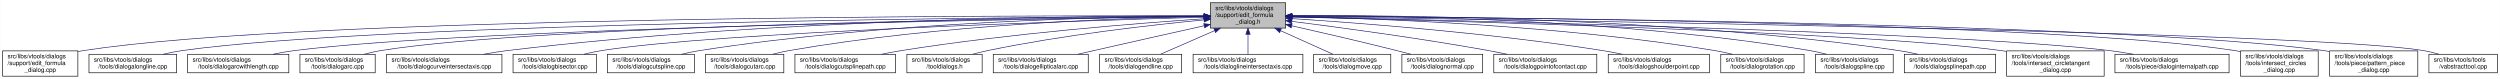
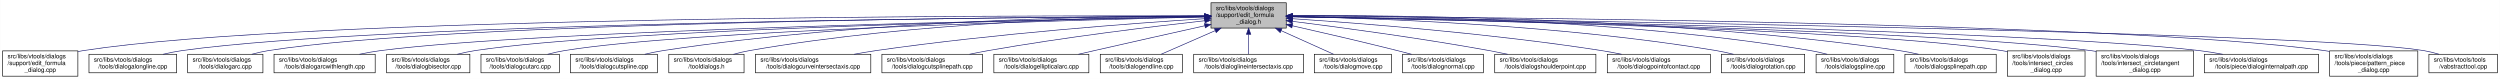
<svg xmlns="http://www.w3.org/2000/svg" xmlns:xlink="http://www.w3.org/1999/xlink" width="4053pt" height="128pt" viewBox="0.00 0.00 4052.50 128.00">
  <g id="graph0" class="graph" transform="scale(1 1) rotate(0) translate(4 124)">
    <polygon fill="white" stroke="transparent" points="-4,4 -4,-124 4048.5,-124 4048.5,4 -4,4" />
    <g id="node1" class="node">
      <g id="a_node1">
        <a xlink:title=" ">
-           <polygon fill="#bfbfbf" stroke="black" points="1958,-78.5 1958,-119.5 2080,-119.5 2080,-78.5 1958,-78.5" />
-           <text text-anchor="start" x="1966" y="-107.5" font-family="Helvetica,sans-Serif" font-size="10.00">src/libs/vtools/dialogs</text>
-           <text text-anchor="start" x="1966" y="-96.5" font-family="Helvetica,sans-Serif" font-size="10.00">/support/edit_formula</text>
-           <text text-anchor="middle" x="2019" y="-85.5" font-family="Helvetica,sans-Serif" font-size="10.00">_dialog.h</text>
+           <polygon fill="#bfbfbf" stroke="black" points="1959,-78.5 1959,-119.5 2081,-119.5 2081,-78.5 1959,-78.5" />
+           <text text-anchor="start" x="1967" y="-107.5" font-family="Helvetica,sans-Serif" font-size="10.00">src/libs/vtools/dialogs</text>
+           <text text-anchor="start" x="1967" y="-96.5" font-family="Helvetica,sans-Serif" font-size="10.00">/support/edit_formula</text>
+           <text text-anchor="middle" x="2020" y="-85.5" font-family="Helvetica,sans-Serif" font-size="10.00">_dialog.h</text>
        </a>
      </g>
    </g>
    <g id="node2" class="node">
      <g id="a_node2">
        <a xlink:href="../../d7/d8d/edit__formula__dialog_8cpp.html" target="_top" xlink:title=" ">
          <polygon fill="white" stroke="black" points="0,-0.5 0,-41.5 122,-41.5 122,-0.5 0,-0.5" />
          <text text-anchor="start" x="8" y="-29.5" font-family="Helvetica,sans-Serif" font-size="10.00">src/libs/vtools/dialogs</text>
          <text text-anchor="start" x="8" y="-18.5" font-family="Helvetica,sans-Serif" font-size="10.00">/support/edit_formula</text>
          <text text-anchor="middle" x="61" y="-7.5" font-family="Helvetica,sans-Serif" font-size="10.00">_dialog.cpp</text>
        </a>
      </g>
    </g>
    <g id="edge1" class="edge">
-       <path fill="none" stroke="midnightblue" d="M1947.44,-98.25C1647.55,-98.94 490.88,-97.85 131,-42 128.13,-41.55 125.21,-41.03 122.27,-40.44" />
-       <polygon fill="midnightblue" stroke="midnightblue" points="1947.76,-101.75 1957.75,-98.23 1947.74,-94.75 1947.76,-101.75" />
+       <path fill="none" stroke="midnightblue" d="M1948.41,-98.25C1648.36,-98.95 491.07,-97.88 131,-42 128.13,-41.55 125.21,-41.03 122.27,-40.44" />
+       <polygon fill="midnightblue" stroke="midnightblue" points="1948.72,-101.75 1958.71,-98.23 1948.71,-94.75 1948.72,-101.75" />
    </g>
    <g id="node3" class="node">
      <g id="a_node3">
        <a xlink:href="../../d6/d5d/dialogalongline_8cpp.html" target="_top" xlink:title=" ">
          <polygon fill="white" stroke="black" points="140,-6 140,-36 282,-36 282,-6 140,-6" />
          <text text-anchor="start" x="148" y="-24" font-family="Helvetica,sans-Serif" font-size="10.00">src/libs/vtools/dialogs</text>
          <text text-anchor="middle" x="211" y="-13" font-family="Helvetica,sans-Serif" font-size="10.00">/tools/dialogalongline.cpp</text>
        </a>
      </g>
    </g>
    <g id="edge2" class="edge">
-       <path fill="none" stroke="midnightblue" d="M1947.53,-97.71C1664.11,-96.24 618.78,-87.75 291,-42 280.93,-40.59 270.3,-38.43 260.18,-36.04" />
-       <polygon fill="midnightblue" stroke="midnightblue" points="1947.67,-101.21 1957.69,-97.76 1947.7,-94.21 1947.67,-101.21" />
+       <path fill="none" stroke="midnightblue" d="M1948.49,-97.71C1664.91,-96.24 618.97,-87.78 291,-42 280.93,-40.59 270.3,-38.43 260.18,-36.04" />
+       <polygon fill="midnightblue" stroke="midnightblue" points="1948.63,-101.21 1958.65,-97.76 1948.67,-94.21 1948.63,-101.21" />
    </g>
    <g id="node4" class="node">
      <g id="a_node4">
-         <a xlink:href="../../d2/d29/dialogarcwithlength_8cpp.html" target="_top" xlink:title=" ">
-           <polygon fill="white" stroke="black" points="300,-6 300,-36 464,-36 464,-6 300,-6" />
+         <a xlink:href="../../d1/d37/dialogarc_8cpp.html" target="_top" xlink:title=" ">
+           <polygon fill="white" stroke="black" points="300,-6 300,-36 422,-36 422,-6 300,-6" />
          <text text-anchor="start" x="308" y="-24" font-family="Helvetica,sans-Serif" font-size="10.00">src/libs/vtools/dialogs</text>
-           <text text-anchor="middle" x="382" y="-13" font-family="Helvetica,sans-Serif" font-size="10.00">/tools/dialogarcwithlength.cpp</text>
+           <text text-anchor="middle" x="361" y="-13" font-family="Helvetica,sans-Serif" font-size="10.00">/tools/dialogarc.cpp</text>
        </a>
      </g>
    </g>
    <g id="edge3" class="edge">
-       <path fill="none" stroke="midnightblue" d="M1947.78,-97.12C1684.16,-93.62 764.03,-78.95 473,-42 461.77,-40.57 449.87,-38.43 438.52,-36.07" />
-       <polygon fill="midnightblue" stroke="midnightblue" points="1947.94,-100.63 1957.99,-97.26 1948.04,-93.63 1947.94,-100.63" />
+       <path fill="none" stroke="midnightblue" d="M1948.94,-97.79C1680.68,-96.63 729.64,-89.2 431,-42 422.14,-40.6 412.8,-38.44 403.95,-36.04" />
+       <polygon fill="midnightblue" stroke="midnightblue" points="1948.93,-101.29 1958.95,-97.83 1948.96,-94.29 1948.93,-101.29" />
    </g>
    <g id="node5" class="node">
      <g id="a_node5">
-         <a xlink:href="../../d1/d37/dialogarc_8cpp.html" target="_top" xlink:title=" ">
-           <polygon fill="white" stroke="black" points="482,-6 482,-36 604,-36 604,-6 482,-6" />
-           <text text-anchor="start" x="490" y="-24" font-family="Helvetica,sans-Serif" font-size="10.00">src/libs/vtools/dialogs</text>
-           <text text-anchor="middle" x="543" y="-13" font-family="Helvetica,sans-Serif" font-size="10.00">/tools/dialogarc.cpp</text>
+         <a xlink:href="../../d2/d29/dialogarcwithlength_8cpp.html" target="_top" xlink:title=" ">
+           <polygon fill="white" stroke="black" points="440,-6 440,-36 604,-36 604,-6 440,-6" />
+           <text text-anchor="start" x="448" y="-24" font-family="Helvetica,sans-Serif" font-size="10.00">src/libs/vtools/dialogs</text>
+           <text text-anchor="middle" x="522" y="-13" font-family="Helvetica,sans-Serif" font-size="10.00">/tools/dialogarcwithlength.cpp</text>
        </a>
      </g>
    </g>
    <g id="edge4" class="edge">
-       <path fill="none" stroke="midnightblue" d="M1947.61,-97.4C1699.28,-94.98 874.12,-83.89 613,-42 604.14,-40.58 594.81,-38.41 585.95,-36.01" />
-       <polygon fill="midnightblue" stroke="midnightblue" points="1947.92,-100.91 1957.95,-97.5 1947.98,-93.91 1947.92,-100.91" />
+       <path fill="none" stroke="midnightblue" d="M1948.64,-96.83C1700.42,-92.48 875.48,-75.8 613,-42 601.77,-40.55 589.88,-38.4 578.52,-36.04" />
+       <polygon fill="midnightblue" stroke="midnightblue" points="1948.92,-100.33 1958.98,-97.01 1949.04,-93.33 1948.92,-100.33" />
    </g>
    <g id="node6" class="node">
      <g id="a_node6">
-         <a xlink:href="../../dd/d39/dialogcurveintersectaxis_8cpp.html" target="_top" xlink:title=" ">
-           <polygon fill="white" stroke="black" points="622.5,-6 622.5,-36 809.5,-36 809.5,-6 622.5,-6" />
+         <a xlink:href="../../da/dfa/dialogbisector_8cpp.html" target="_top" xlink:title=" ">
+           <polygon fill="white" stroke="black" points="622.5,-6 622.5,-36 757.5,-36 757.5,-6 622.5,-6" />
          <text text-anchor="start" x="630.5" y="-24" font-family="Helvetica,sans-Serif" font-size="10.00">src/libs/vtools/dialogs</text>
-           <text text-anchor="middle" x="716" y="-13" font-family="Helvetica,sans-Serif" font-size="10.00">/tools/dialogcurveintersectaxis.cpp</text>
+           <text text-anchor="middle" x="690" y="-13" font-family="Helvetica,sans-Serif" font-size="10.00">/tools/dialogbisector.cpp</text>
        </a>
      </g>
    </g>
    <g id="edge5" class="edge">
-       <path fill="none" stroke="midnightblue" d="M1947.59,-98.32C1761.1,-98.37 1244.35,-93.46 818,-42 805.64,-40.51 792.53,-38.37 779.98,-36.04" />
-       <polygon fill="midnightblue" stroke="midnightblue" points="1947.81,-101.82 1957.81,-98.31 1947.81,-94.82 1947.81,-101.82" />
+       <path fill="none" stroke="midnightblue" d="M1948.7,-96.81C1718.5,-92.65 996.62,-77.08 766,-42 756.56,-40.56 746.6,-38.42 737.11,-36.06" />
+       <polygon fill="midnightblue" stroke="midnightblue" points="1948.91,-100.31 1958.97,-96.99 1949.03,-93.31 1948.91,-100.31" />
    </g>
    <g id="node7" class="node">
      <g id="a_node7">
-         <a xlink:href="../../da/dfa/dialogbisector_8cpp.html" target="_top" xlink:title=" ">
-           <polygon fill="white" stroke="black" points="827.5,-6 827.5,-36 962.5,-36 962.5,-6 827.5,-6" />
-           <text text-anchor="start" x="835.5" y="-24" font-family="Helvetica,sans-Serif" font-size="10.00">src/libs/vtools/dialogs</text>
-           <text text-anchor="middle" x="895" y="-13" font-family="Helvetica,sans-Serif" font-size="10.00">/tools/dialogbisector.cpp</text>
+         <a xlink:href="../../d9/d90/dialogcutarc_8cpp.html" target="_top" xlink:title=" ">
+           <polygon fill="white" stroke="black" points="775.5,-6 775.5,-36 902.5,-36 902.5,-6 775.5,-6" />
+           <text text-anchor="start" x="783.5" y="-24" font-family="Helvetica,sans-Serif" font-size="10.00">src/libs/vtools/dialogs</text>
+           <text text-anchor="middle" x="839" y="-13" font-family="Helvetica,sans-Serif" font-size="10.00">/tools/dialogcutarc.cpp</text>
        </a>
      </g>
    </g>
    <g id="edge6" class="edge">
-       <path fill="none" stroke="midnightblue" d="M1947.83,-96.09C1743.89,-90.31 1159.97,-71.6 971,-42 961.7,-40.54 951.89,-38.42 942.52,-36.09" />
-       <polygon fill="midnightblue" stroke="midnightblue" points="1947.73,-99.59 1957.83,-96.37 1947.93,-92.59 1947.73,-99.59" />
+       <path fill="none" stroke="midnightblue" d="M1948.73,-96.45C1736.68,-91.53 1112.04,-74.59 911,-42 902.04,-40.55 892.59,-38.39 883.6,-36.03" />
+       <polygon fill="midnightblue" stroke="midnightblue" points="1948.74,-99.96 1958.81,-96.69 1948.9,-92.96 1948.74,-99.96" />
    </g>
    <g id="node8" class="node">
      <g id="a_node8">
        <a xlink:href="../../d3/d2e/dialogcutspline_8cpp.html" target="_top" xlink:title=" ">
-           <polygon fill="white" stroke="black" points="980.5,-6 980.5,-36 1121.5,-36 1121.5,-6 980.5,-6" />
-           <text text-anchor="start" x="988.5" y="-24" font-family="Helvetica,sans-Serif" font-size="10.00">src/libs/vtools/dialogs</text>
-           <text text-anchor="middle" x="1051" y="-13" font-family="Helvetica,sans-Serif" font-size="10.00">/tools/dialogcutspline.cpp</text>
+           <polygon fill="white" stroke="black" points="920.5,-6 920.5,-36 1061.5,-36 1061.5,-6 920.5,-6" />
+           <text text-anchor="start" x="928.5" y="-24" font-family="Helvetica,sans-Serif" font-size="10.00">src/libs/vtools/dialogs</text>
+           <text text-anchor="middle" x="991" y="-13" font-family="Helvetica,sans-Serif" font-size="10.00">/tools/dialogcutspline.cpp</text>
        </a>
      </g>
    </g>
    <g id="edge7" class="edge">
-       <path fill="none" stroke="midnightblue" d="M1947.85,-97.97C1796.44,-96.93 1431.5,-89.24 1130,-42 1120.36,-40.49 1110.17,-38.34 1100.44,-36.01" />
-       <polygon fill="midnightblue" stroke="midnightblue" points="1947.93,-101.47 1957.95,-98.03 1947.97,-94.47 1947.93,-101.47" />
+       <path fill="none" stroke="midnightblue" d="M1948.69,-98.3C1790.01,-97.99 1396.06,-91.78 1071,-42 1061.24,-40.5 1050.92,-38.36 1041.07,-36.03" />
+       <polygon fill="midnightblue" stroke="midnightblue" points="1948.8,-101.8 1958.8,-98.32 1948.81,-94.8 1948.8,-101.8" />
    </g>
    <g id="node9" class="node">
      <g id="a_node9">
-         <a xlink:href="../../d9/d90/dialogcutarc_8cpp.html" target="_top" xlink:title=" ">
-           <polygon fill="white" stroke="black" points="1139.5,-6 1139.5,-36 1266.5,-36 1266.5,-6 1139.5,-6" />
-           <text text-anchor="start" x="1147.5" y="-24" font-family="Helvetica,sans-Serif" font-size="10.00">src/libs/vtools/dialogs</text>
-           <text text-anchor="middle" x="1203" y="-13" font-family="Helvetica,sans-Serif" font-size="10.00">/tools/dialogcutarc.cpp</text>
+         <a xlink:href="../../df/ded/tooldialogs_8h.html" target="_top" xlink:title=" ">
+           <polygon fill="white" stroke="black" points="1080,-6 1080,-36 1202,-36 1202,-6 1080,-6" />
+           <text text-anchor="start" x="1088" y="-24" font-family="Helvetica,sans-Serif" font-size="10.00">src/libs/vtools/dialogs</text>
+           <text text-anchor="middle" x="1141" y="-13" font-family="Helvetica,sans-Serif" font-size="10.00">/tooldialogs.h</text>
        </a>
      </g>
    </g>
    <g id="edge8" class="edge">
-       <path fill="none" stroke="midnightblue" d="M1947.67,-97.26C1814.49,-94.86 1519.36,-84.71 1275,-42 1266.31,-40.48 1257.16,-38.36 1248.4,-36.06" />
-       <polygon fill="midnightblue" stroke="midnightblue" points="1947.68,-100.76 1957.74,-97.43 1947.8,-93.76 1947.68,-100.76" />
+       <path fill="none" stroke="midnightblue" d="M1948.54,-98.05C1806.78,-97.05 1480.38,-89.27 1211,-42 1202.41,-40.49 1193.37,-38.35 1184.74,-36.01" />
+       <polygon fill="midnightblue" stroke="midnightblue" points="1948.82,-101.55 1958.84,-98.11 1948.86,-94.55 1948.82,-101.55" />
    </g>
    <g id="node10" class="node">
      <g id="a_node10">
-         <a xlink:href="../../df/d30/dialogcutsplinepath_8cpp.html" target="_top" xlink:title=" ">
-           <polygon fill="white" stroke="black" points="1284.5,-6 1284.5,-36 1447.5,-36 1447.5,-6 1284.5,-6" />
-           <text text-anchor="start" x="1292.5" y="-24" font-family="Helvetica,sans-Serif" font-size="10.00">src/libs/vtools/dialogs</text>
-           <text text-anchor="middle" x="1366" y="-13" font-family="Helvetica,sans-Serif" font-size="10.00">/tools/dialogcutsplinepath.cpp</text>
+         <a xlink:href="../../dd/d39/dialogcurveintersectaxis_8cpp.html" target="_top" xlink:title=" ">
+           <polygon fill="white" stroke="black" points="1220.5,-6 1220.5,-36 1407.5,-36 1407.5,-6 1220.5,-6" />
+           <text text-anchor="start" x="1228.5" y="-24" font-family="Helvetica,sans-Serif" font-size="10.00">src/libs/vtools/dialogs</text>
+           <text text-anchor="middle" x="1314" y="-13" font-family="Helvetica,sans-Serif" font-size="10.00">/tools/dialogcurveintersectaxis.cpp</text>
        </a>
      </g>
    </g>
    <g id="edge9" class="edge">
-       <path fill="none" stroke="midnightblue" d="M1947.96,-93.6C1841,-86.37 1632.42,-69.92 1457,-42 1446.62,-40.35 1435.64,-38.24 1425.04,-36.03" />
-       <polygon fill="midnightblue" stroke="midnightblue" points="1947.78,-97.09 1957.99,-94.27 1948.25,-90.11 1947.78,-97.09" />
+       <path fill="none" stroke="midnightblue" d="M1948.62,-93.73C1835.32,-86.42 1607.55,-69.59 1416,-42 1404.48,-40.34 1392.29,-38.25 1380.5,-36.05" />
+       <polygon fill="midnightblue" stroke="midnightblue" points="1948.69,-97.24 1958.89,-94.39 1949.13,-90.25 1948.69,-97.24" />
    </g>
    <g id="node11" class="node">
      <g id="a_node11">
-         <a xlink:href="../../df/ded/tooldialogs_8h.html" target="_top" xlink:title=" ">
-           <polygon fill="white" stroke="black" points="1466,-6 1466,-36 1588,-36 1588,-6 1466,-6" />
-           <text text-anchor="start" x="1474" y="-24" font-family="Helvetica,sans-Serif" font-size="10.00">src/libs/vtools/dialogs</text>
-           <text text-anchor="middle" x="1527" y="-13" font-family="Helvetica,sans-Serif" font-size="10.00">/tooldialogs.h</text>
+         <a xlink:href="../../df/d30/dialogcutsplinepath_8cpp.html" target="_top" xlink:title=" ">
+           <polygon fill="white" stroke="black" points="1425.5,-6 1425.5,-36 1588.5,-36 1588.5,-6 1425.5,-6" />
+           <text text-anchor="start" x="1433.5" y="-24" font-family="Helvetica,sans-Serif" font-size="10.00">src/libs/vtools/dialogs</text>
+           <text text-anchor="middle" x="1507" y="-13" font-family="Helvetica,sans-Serif" font-size="10.00">/tools/dialogcutsplinepath.cpp</text>
        </a>
      </g>
    </g>
    <g id="edge10" class="edge">
-       <path fill="none" stroke="midnightblue" d="M1947.75,-91.76C1863.42,-83.63 1719.03,-67.39 1597,-42 1589.08,-40.35 1580.75,-38.28 1572.7,-36.09" />
-       <polygon fill="midnightblue" stroke="midnightblue" points="1947.44,-95.24 1957.73,-92.71 1948.11,-88.27 1947.44,-95.24" />
+       <path fill="none" stroke="midnightblue" d="M1949,-90.43C1864.91,-81.04 1720.75,-63.59 1598,-42 1588.12,-40.26 1577.69,-38.19 1567.56,-36.06" />
+       <polygon fill="midnightblue" stroke="midnightblue" points="1948.63,-93.91 1958.95,-91.54 1949.4,-86.95 1948.63,-93.91" />
    </g>
    <g id="node12" class="node">
      <g id="a_node12">
        <a xlink:href="../../d9/d68/dialogellipticalarc_8cpp.html" target="_top" xlink:title=" ">
-           <polygon fill="white" stroke="black" points="1606,-6 1606,-36 1760,-36 1760,-6 1606,-6" />
-           <text text-anchor="start" x="1614" y="-24" font-family="Helvetica,sans-Serif" font-size="10.00">src/libs/vtools/dialogs</text>
-           <text text-anchor="middle" x="1683" y="-13" font-family="Helvetica,sans-Serif" font-size="10.00">/tools/dialogellipticalarc.cpp</text>
+           <polygon fill="white" stroke="black" points="1607,-6 1607,-36 1761,-36 1761,-6 1607,-6" />
+           <text text-anchor="start" x="1615" y="-24" font-family="Helvetica,sans-Serif" font-size="10.00">src/libs/vtools/dialogs</text>
+           <text text-anchor="middle" x="1684" y="-13" font-family="Helvetica,sans-Serif" font-size="10.00">/tools/dialogellipticalarc.cpp</text>
        </a>
      </g>
    </g>
    <g id="edge11" class="edge">
-       <path fill="none" stroke="midnightblue" d="M1947.77,-82.21C1897.73,-71.07 1829.24,-55.75 1769,-42 1760.63,-40.09 1751.81,-38.06 1743.13,-36.05" />
-       <polygon fill="midnightblue" stroke="midnightblue" points="1947.32,-85.69 1957.84,-84.45 1948.84,-78.86 1947.32,-85.69" />
+       <path fill="none" stroke="midnightblue" d="M1948.77,-82.21C1898.73,-71.07 1830.24,-55.75 1770,-42 1761.63,-40.09 1752.81,-38.06 1744.13,-36.05" />
+       <polygon fill="midnightblue" stroke="midnightblue" points="1948.32,-85.69 1958.84,-84.45 1949.84,-78.86 1948.32,-85.69" />
    </g>
    <g id="node13" class="node">
      <g id="a_node13">
        <a xlink:href="../../d3/d15/dialogendline_8cpp.html" target="_top" xlink:title=" ">
-           <polygon fill="white" stroke="black" points="1778.5,-6 1778.5,-36 1911.5,-36 1911.5,-6 1778.5,-6" />
-           <text text-anchor="start" x="1786.5" y="-24" font-family="Helvetica,sans-Serif" font-size="10.00">src/libs/vtools/dialogs</text>
-           <text text-anchor="middle" x="1845" y="-13" font-family="Helvetica,sans-Serif" font-size="10.00">/tools/dialogendline.cpp</text>
+           <polygon fill="white" stroke="black" points="1779.5,-6 1779.5,-36 1912.5,-36 1912.5,-6 1779.5,-6" />
+           <text text-anchor="start" x="1787.5" y="-24" font-family="Helvetica,sans-Serif" font-size="10.00">src/libs/vtools/dialogs</text>
+           <text text-anchor="middle" x="1846" y="-13" font-family="Helvetica,sans-Serif" font-size="10.00">/tools/dialogendline.cpp</text>
        </a>
      </g>
    </g>
    <g id="edge12" class="edge">
-       <path fill="none" stroke="midnightblue" d="M1964.7,-74.28C1936.02,-61.76 1901.79,-46.81 1877.3,-36.11" />
-       <polygon fill="midnightblue" stroke="midnightblue" points="1963.63,-77.63 1974.19,-78.43 1966.43,-71.22 1963.63,-77.63" />
+       <path fill="none" stroke="midnightblue" d="M1965.7,-74.28C1937.02,-61.76 1902.79,-46.81 1878.3,-36.11" />
+       <polygon fill="midnightblue" stroke="midnightblue" points="1964.63,-77.63 1975.19,-78.43 1967.43,-71.22 1964.63,-77.63" />
    </g>
    <g id="node14" class="node">
      <g id="a_node14">
        <a xlink:href="../../de/d3c/dialoglineintersectaxis_8cpp.html" target="_top" xlink:title=" ">
-           <polygon fill="white" stroke="black" points="1930,-6 1930,-36 2108,-36 2108,-6 1930,-6" />
-           <text text-anchor="start" x="1938" y="-24" font-family="Helvetica,sans-Serif" font-size="10.00">src/libs/vtools/dialogs</text>
-           <text text-anchor="middle" x="2019" y="-13" font-family="Helvetica,sans-Serif" font-size="10.00">/tools/dialoglineintersectaxis.cpp</text>
+           <polygon fill="white" stroke="black" points="1931,-6 1931,-36 2109,-36 2109,-6 1931,-6" />
+           <text text-anchor="start" x="1939" y="-24" font-family="Helvetica,sans-Serif" font-size="10.00">src/libs/vtools/dialogs</text>
+           <text text-anchor="middle" x="2020" y="-13" font-family="Helvetica,sans-Serif" font-size="10.00">/tools/dialoglineintersectaxis.cpp</text>
        </a>
      </g>
    </g>
    <g id="edge13" class="edge">
-       <path fill="none" stroke="midnightblue" d="M2019,-68.28C2019,-57.25 2019,-45.25 2019,-36.23" />
-       <polygon fill="midnightblue" stroke="midnightblue" points="2015.5,-68.43 2019,-78.43 2022.5,-68.43 2015.5,-68.43" />
+       <path fill="none" stroke="midnightblue" d="M2020,-68.28C2020,-57.25 2020,-45.25 2020,-36.23" />
+       <polygon fill="midnightblue" stroke="midnightblue" points="2016.5,-68.43 2020,-78.43 2023.5,-68.43 2016.5,-68.43" />
    </g>
    <g id="node15" class="node">
      <g id="a_node15">
        <a xlink:href="../../d2/d51/dialogmove_8cpp.html" target="_top" xlink:title=" ">
-           <polygon fill="white" stroke="black" points="2125.5,-6 2125.5,-36 2250.5,-36 2250.5,-6 2125.5,-6" />
-           <text text-anchor="start" x="2133.5" y="-24" font-family="Helvetica,sans-Serif" font-size="10.00">src/libs/vtools/dialogs</text>
-           <text text-anchor="middle" x="2188" y="-13" font-family="Helvetica,sans-Serif" font-size="10.00">/tools/dialogmove.cpp</text>
+           <polygon fill="white" stroke="black" points="2126.5,-6 2126.5,-36 2251.5,-36 2251.5,-6 2126.5,-6" />
+           <text text-anchor="start" x="2134.5" y="-24" font-family="Helvetica,sans-Serif" font-size="10.00">src/libs/vtools/dialogs</text>
+           <text text-anchor="middle" x="2189" y="-13" font-family="Helvetica,sans-Serif" font-size="10.00">/tools/dialogmove.cpp</text>
        </a>
      </g>
    </g>
    <g id="edge14" class="edge">
-       <path fill="none" stroke="midnightblue" d="M2071.74,-74.28C2099.6,-61.76 2132.84,-46.81 2156.63,-36.11" />
-       <polygon fill="midnightblue" stroke="midnightblue" points="2070.21,-71.13 2062.52,-78.43 2073.08,-77.52 2070.21,-71.13" />
+       <path fill="none" stroke="midnightblue" d="M2072.74,-74.28C2100.6,-61.76 2133.84,-46.81 2157.63,-36.11" />
+       <polygon fill="midnightblue" stroke="midnightblue" points="2071.21,-71.13 2063.52,-78.43 2074.08,-77.52 2071.21,-71.13" />
    </g>
    <g id="node16" class="node">
      <g id="a_node16">
        <a xlink:href="../../da/df4/dialognormal_8cpp.html" target="_top" xlink:title=" ">
-           <polygon fill="white" stroke="black" points="2268.5,-6 2268.5,-36 2399.5,-36 2399.5,-6 2268.5,-6" />
-           <text text-anchor="start" x="2276.5" y="-24" font-family="Helvetica,sans-Serif" font-size="10.00">src/libs/vtools/dialogs</text>
-           <text text-anchor="middle" x="2334" y="-13" font-family="Helvetica,sans-Serif" font-size="10.00">/tools/dialognormal.cpp</text>
+           <polygon fill="white" stroke="black" points="2269.5,-6 2269.5,-36 2400.5,-36 2400.5,-6 2269.5,-6" />
+           <text text-anchor="start" x="2277.5" y="-24" font-family="Helvetica,sans-Serif" font-size="10.00">src/libs/vtools/dialogs</text>
+           <text text-anchor="middle" x="2335" y="-13" font-family="Helvetica,sans-Serif" font-size="10.00">/tools/dialognormal.cpp</text>
        </a>
      </g>
    </g>
    <g id="edge15" class="edge">
-       <path fill="none" stroke="midnightblue" d="M2090.05,-82.19C2138.13,-71.32 2203.02,-56.32 2260,-42 2267.49,-40.12 2275.38,-38.06 2283.11,-36.01" />
-       <polygon fill="midnightblue" stroke="midnightblue" points="2089.04,-78.83 2080.06,-84.44 2090.58,-85.66 2089.04,-78.83" />
+       <path fill="none" stroke="midnightblue" d="M2091.05,-82.19C2139.13,-71.32 2204.02,-56.32 2261,-42 2268.49,-40.12 2276.38,-38.06 2284.11,-36.01" />
+       <polygon fill="midnightblue" stroke="midnightblue" points="2090.04,-78.83 2081.06,-84.44 2091.58,-85.66 2090.04,-78.83" />
    </g>
    <g id="node17" class="node">
      <g id="a_node17">
-         <a xlink:href="../../d9/df4/dialogpointofcontact_8cpp.html" target="_top" xlink:title=" ">
-           <polygon fill="white" stroke="black" points="2417.5,-6 2417.5,-36 2584.5,-36 2584.5,-6 2417.5,-6" />
-           <text text-anchor="start" x="2425.5" y="-24" font-family="Helvetica,sans-Serif" font-size="10.00">src/libs/vtools/dialogs</text>
-           <text text-anchor="middle" x="2501" y="-13" font-family="Helvetica,sans-Serif" font-size="10.00">/tools/dialogpointofcontact.cpp</text>
+         <a xlink:href="../../d3/d23/dialogshoulderpoint_8cpp.html" target="_top" xlink:title=" ">
+           <polygon fill="white" stroke="black" points="2419,-6 2419,-36 2583,-36 2583,-6 2419,-6" />
+           <text text-anchor="start" x="2427" y="-24" font-family="Helvetica,sans-Serif" font-size="10.00">src/libs/vtools/dialogs</text>
+           <text text-anchor="middle" x="2501" y="-13" font-family="Helvetica,sans-Serif" font-size="10.00">/tools/dialogshoulderpoint.cpp</text>
        </a>
      </g>
    </g>
    <g id="edge16" class="edge">
-       <path fill="none" stroke="midnightblue" d="M2090.26,-89.32C2168.63,-79.41 2298.19,-61.97 2409,-42 2418.81,-40.23 2429.17,-38.17 2439.26,-36.06" />
-       <polygon fill="midnightblue" stroke="midnightblue" points="2089.5,-85.89 2080.01,-90.61 2090.37,-92.83 2089.5,-85.89" />
+       <path fill="none" stroke="midnightblue" d="M2091.26,-89.37C2169.65,-79.51 2299.21,-62.1 2410,-42 2419.71,-40.24 2429.96,-38.18 2439.94,-36.07" />
+       <polygon fill="midnightblue" stroke="midnightblue" points="2090.51,-85.94 2081.02,-90.65 2091.38,-92.88 2090.51,-85.94" />
    </g>
    <g id="node18" class="node">
      <g id="a_node18">
-         <a xlink:href="../../d3/d23/dialogshoulderpoint_8cpp.html" target="_top" xlink:title=" ">
-           <polygon fill="white" stroke="black" points="2603,-6 2603,-36 2767,-36 2767,-6 2603,-6" />
-           <text text-anchor="start" x="2611" y="-24" font-family="Helvetica,sans-Serif" font-size="10.00">src/libs/vtools/dialogs</text>
-           <text text-anchor="middle" x="2685" y="-13" font-family="Helvetica,sans-Serif" font-size="10.00">/tools/dialogshoulderpoint.cpp</text>
+         <a xlink:href="../../d9/df4/dialogpointofcontact_8cpp.html" target="_top" xlink:title=" ">
+           <polygon fill="white" stroke="black" points="2601.5,-6 2601.5,-36 2768.5,-36 2768.5,-6 2601.5,-6" />
+           <text text-anchor="start" x="2609.5" y="-24" font-family="Helvetica,sans-Serif" font-size="10.00">src/libs/vtools/dialogs</text>
+           <text text-anchor="middle" x="2685" y="-13" font-family="Helvetica,sans-Serif" font-size="10.00">/tools/dialogpointofcontact.cpp</text>
        </a>
      </g>
    </g>
    <g id="edge17" class="edge">
-       <path fill="none" stroke="midnightblue" d="M2090.37,-93.8C2199.41,-86.75 2413.81,-70.47 2594,-42 2604.39,-40.36 2615.36,-38.26 2625.96,-36.05" />
-       <polygon fill="midnightblue" stroke="midnightblue" points="2089.91,-90.32 2080.15,-94.45 2090.36,-97.3 2089.91,-90.32" />
+       <path fill="none" stroke="midnightblue" d="M2091.42,-93.64C2200,-86.42 2412.92,-69.93 2592,-42 2602.61,-40.35 2613.82,-38.24 2624.65,-36.02" />
+       <polygon fill="midnightblue" stroke="midnightblue" points="2090.99,-90.16 2081.24,-94.31 2091.45,-97.14 2090.99,-90.16" />
    </g>
    <g id="node19" class="node">
      <g id="a_node19">
        <a xlink:href="../../dc/d64/dialogrotation_8cpp.html" target="_top" xlink:title=" ">
-           <polygon fill="white" stroke="black" points="2785.5,-6 2785.5,-36 2920.5,-36 2920.5,-6 2785.5,-6" />
-           <text text-anchor="start" x="2793.5" y="-24" font-family="Helvetica,sans-Serif" font-size="10.00">src/libs/vtools/dialogs</text>
-           <text text-anchor="middle" x="2853" y="-13" font-family="Helvetica,sans-Serif" font-size="10.00">/tools/dialogrotation.cpp</text>
+           <polygon fill="white" stroke="black" points="2786.5,-6 2786.5,-36 2921.5,-36 2921.5,-6 2786.5,-6" />
+           <text text-anchor="start" x="2794.5" y="-24" font-family="Helvetica,sans-Serif" font-size="10.00">src/libs/vtools/dialogs</text>
+           <text text-anchor="middle" x="2854" y="-13" font-family="Helvetica,sans-Serif" font-size="10.00">/tools/dialogrotation.cpp</text>
        </a>
      </g>
    </g>
    <g id="edge18" class="edge">
-       <path fill="none" stroke="midnightblue" d="M2090.48,-96.99C2225.38,-94.15 2526.37,-83.31 2776,-42 2785.27,-40.47 2795.04,-38.34 2804.4,-36.04" />
-       <polygon fill="midnightblue" stroke="midnightblue" points="2090.21,-93.5 2080.28,-97.2 2090.35,-100.5 2090.21,-93.5" />
+       <path fill="none" stroke="midnightblue" d="M2091.59,-97.08C2226.69,-94.37 2528.11,-83.75 2778,-42 2787.15,-40.47 2796.8,-38.34 2806.04,-36.04" />
+       <polygon fill="midnightblue" stroke="midnightblue" points="2091.3,-93.58 2081.37,-97.27 2091.44,-100.58 2091.3,-93.58" />
    </g>
    <g id="node20" class="node">
      <g id="a_node20">
        <a xlink:href="../../df/de5/dialogspline_8cpp.html" target="_top" xlink:title=" ">
-           <polygon fill="white" stroke="black" points="2939,-6 2939,-36 3065,-36 3065,-6 2939,-6" />
-           <text text-anchor="start" x="2947" y="-24" font-family="Helvetica,sans-Serif" font-size="10.00">src/libs/vtools/dialogs</text>
-           <text text-anchor="middle" x="3002" y="-13" font-family="Helvetica,sans-Serif" font-size="10.00">/tools/dialogspline.cpp</text>
+           <polygon fill="white" stroke="black" points="2940,-6 2940,-36 3066,-36 3066,-6 2940,-6" />
+           <text text-anchor="start" x="2948" y="-24" font-family="Helvetica,sans-Serif" font-size="10.00">src/libs/vtools/dialogs</text>
+           <text text-anchor="middle" x="3003" y="-13" font-family="Helvetica,sans-Serif" font-size="10.00">/tools/dialogspline.cpp</text>
        </a>
      </g>
    </g>
    <g id="edge19" class="edge">
-       <path fill="none" stroke="midnightblue" d="M2090.56,-98.67C2245.01,-99.01 2620.65,-93.88 2930,-42 2938.83,-40.52 2948.13,-38.38 2957,-36.05" />
-       <polygon fill="midnightblue" stroke="midnightblue" points="2090.28,-95.17 2080.27,-98.64 2090.26,-102.17 2090.28,-95.17" />
+       <path fill="none" stroke="midnightblue" d="M2091.56,-98.67C2246.01,-99.01 2621.65,-93.88 2931,-42 2939.83,-40.52 2949.13,-38.38 2958,-36.05" />
+       <polygon fill="midnightblue" stroke="midnightblue" points="2091.28,-95.17 2081.27,-98.64 2091.26,-102.17 2091.28,-95.17" />
    </g>
    <g id="node21" class="node">
      <g id="a_node21">
        <a xlink:href="../../dc/dc2/dialogsplinepath_8cpp.html" target="_top" xlink:title=" ">
-           <polygon fill="white" stroke="black" points="3083,-6 3083,-36 3231,-36 3231,-6 3083,-6" />
-           <text text-anchor="start" x="3091" y="-24" font-family="Helvetica,sans-Serif" font-size="10.00">src/libs/vtools/dialogs</text>
-           <text text-anchor="middle" x="3157" y="-13" font-family="Helvetica,sans-Serif" font-size="10.00">/tools/dialogsplinepath.cpp</text>
+           <polygon fill="white" stroke="black" points="3084,-6 3084,-36 3232,-36 3232,-6 3084,-6" />
+           <text text-anchor="start" x="3092" y="-24" font-family="Helvetica,sans-Serif" font-size="10.00">src/libs/vtools/dialogs</text>
+           <text text-anchor="middle" x="3158" y="-13" font-family="Helvetica,sans-Serif" font-size="10.00">/tools/dialogsplinepath.cpp</text>
        </a>
      </g>
    </g>
    <g id="edge20" class="edge">
-       <path fill="none" stroke="midnightblue" d="M2090.15,-98.71C2260.85,-99.43 2706.71,-95.54 3074,-42 3084.12,-40.52 3094.81,-38.39 3105.04,-36.06" />
-       <polygon fill="midnightblue" stroke="midnightblue" points="2090.06,-95.21 2080.04,-98.66 2090.02,-102.21 2090.06,-95.21" />
+       <path fill="none" stroke="midnightblue" d="M2091.15,-98.71C2261.85,-99.43 2707.71,-95.54 3075,-42 3085.12,-40.52 3095.81,-38.39 3106.04,-36.06" />
+       <polygon fill="midnightblue" stroke="midnightblue" points="2091.06,-95.21 2081.04,-98.66 2091.02,-102.21 2091.06,-95.21" />
    </g>
    <g id="node22" class="node">
      <g id="a_node22">
-         <a xlink:href="../../d5/d5a/intersect__circletangent__dialog_8cpp.html" target="_top" xlink:title=" ">
-           <polygon fill="white" stroke="black" points="3249,-0.5 3249,-41.5 3407,-41.5 3407,-0.5 3249,-0.5" />
-           <text text-anchor="start" x="3257" y="-29.5" font-family="Helvetica,sans-Serif" font-size="10.00">src/libs/vtools/dialogs</text>
-           <text text-anchor="start" x="3257" y="-18.5" font-family="Helvetica,sans-Serif" font-size="10.00">/tools/intersect_circletangent</text>
-           <text text-anchor="middle" x="3328" y="-7.5" font-family="Helvetica,sans-Serif" font-size="10.00">_dialog.cpp</text>
+         <a xlink:href="../../d5/de8/intersect__circles__dialog_8cpp.html" target="_top" xlink:title=" ">
+           <polygon fill="white" stroke="black" points="3250,-0.5 3250,-41.5 3376,-41.5 3376,-0.5 3250,-0.5" />
+           <text text-anchor="start" x="3258" y="-29.5" font-family="Helvetica,sans-Serif" font-size="10.00">src/libs/vtools/dialogs</text>
+           <text text-anchor="start" x="3258" y="-18.5" font-family="Helvetica,sans-Serif" font-size="10.00">/tools/intersect_circles</text>
+           <text text-anchor="middle" x="3313" y="-7.5" font-family="Helvetica,sans-Serif" font-size="10.00">_dialog.cpp</text>
        </a>
      </g>
    </g>
    <g id="edge21" class="edge">
-       <path fill="none" stroke="midnightblue" d="M2090.32,-96.39C2316.43,-91.04 3015.56,-72.41 3240,-42 3242.95,-41.6 3245.95,-41.15 3248.97,-40.66" />
-       <polygon fill="midnightblue" stroke="midnightblue" points="2090.15,-92.9 2080.23,-96.63 2090.31,-99.9 2090.15,-92.9" />
+       <path fill="none" stroke="midnightblue" d="M2091.39,-96.83C2317.69,-92.81 3017.34,-77.72 3241,-42 3243.95,-41.53 3246.94,-40.98 3249.96,-40.38" />
+       <polygon fill="midnightblue" stroke="midnightblue" points="2091.23,-93.34 2081.29,-97.01 2091.35,-100.34 2091.23,-93.34" />
    </g>
    <g id="node23" class="node">
      <g id="a_node23">
-         <a xlink:href="../../dc/d82/dialoginternalpath_8cpp.html" target="_top" xlink:title=" ">
-           <polygon fill="white" stroke="black" points="3424.5,-6 3424.5,-36 3609.5,-36 3609.5,-6 3424.5,-6" />
-           <text text-anchor="start" x="3432.5" y="-24" font-family="Helvetica,sans-Serif" font-size="10.00">src/libs/vtools/dialogs</text>
-           <text text-anchor="middle" x="3517" y="-13" font-family="Helvetica,sans-Serif" font-size="10.00">/tools/piece/dialoginternalpath.cpp</text>
+         <a xlink:href="../../d5/d5a/intersect__circletangent__dialog_8cpp.html" target="_top" xlink:title=" ">
+           <polygon fill="white" stroke="black" points="3394,-0.5 3394,-41.5 3552,-41.5 3552,-0.5 3394,-0.5" />
+           <text text-anchor="start" x="3402" y="-29.5" font-family="Helvetica,sans-Serif" font-size="10.00">src/libs/vtools/dialogs</text>
+           <text text-anchor="start" x="3402" y="-18.5" font-family="Helvetica,sans-Serif" font-size="10.00">/tools/intersect_circletangent</text>
+           <text text-anchor="middle" x="3473" y="-7.5" font-family="Helvetica,sans-Serif" font-size="10.00">_dialog.cpp</text>
        </a>
      </g>
    </g>
    <g id="edge22" class="edge">
-       <path fill="none" stroke="midnightblue" d="M2090.67,-96.6C2338.07,-91.54 3155.34,-72.84 3416,-42 3428.43,-40.53 3441.61,-38.37 3454.2,-36" />
-       <polygon fill="midnightblue" stroke="midnightblue" points="2090.29,-93.11 2080.36,-96.81 2090.43,-100.11 2090.29,-93.11" />
+       <path fill="none" stroke="midnightblue" d="M2091.31,-96.79C2334.63,-92.41 3131.2,-75.76 3385,-42 3387.95,-41.61 3390.95,-41.16 3393.97,-40.68" />
+       <polygon fill="midnightblue" stroke="midnightblue" points="2091.1,-93.3 2081.17,-96.97 2091.23,-100.3 2091.1,-93.3" />
    </g>
    <g id="node24" class="node">
      <g id="a_node24">
-         <a xlink:href="../../d5/de8/intersect__circles__dialog_8cpp.html" target="_top" xlink:title=" ">
-           <polygon fill="white" stroke="black" points="3628,-0.5 3628,-41.5 3754,-41.5 3754,-0.5 3628,-0.5" />
-           <text text-anchor="start" x="3636" y="-29.5" font-family="Helvetica,sans-Serif" font-size="10.00">src/libs/vtools/dialogs</text>
-           <text text-anchor="start" x="3636" y="-18.5" font-family="Helvetica,sans-Serif" font-size="10.00">/tools/intersect_circles</text>
-           <text text-anchor="middle" x="3691" y="-7.5" font-family="Helvetica,sans-Serif" font-size="10.00">_dialog.cpp</text>
+         <a xlink:href="../../dc/d82/dialoginternalpath_8cpp.html" target="_top" xlink:title=" ">
+           <polygon fill="white" stroke="black" points="3569.5,-6 3569.5,-36 3754.5,-36 3754.5,-6 3569.5,-6" />
+           <text text-anchor="start" x="3577.5" y="-24" font-family="Helvetica,sans-Serif" font-size="10.00">src/libs/vtools/dialogs</text>
+           <text text-anchor="middle" x="3662" y="-13" font-family="Helvetica,sans-Serif" font-size="10.00">/tools/piece/dialoginternalpath.cpp</text>
        </a>
      </g>
    </g>
    <g id="edge23" class="edge">
-       <path fill="none" stroke="midnightblue" d="M2090.09,-97.74C2359.54,-96.4 3317.95,-88.41 3619,-42 3621.95,-41.55 3624.95,-41.01 3627.97,-40.41" />
-       <polygon fill="midnightblue" stroke="midnightblue" points="2090.02,-94.24 2080.04,-97.79 2090.05,-101.24 2090.02,-94.24" />
+       <path fill="none" stroke="midnightblue" d="M2091.41,-96.91C2354.69,-92.68 3270.71,-75.8 3561,-42 3573.43,-40.55 3586.61,-38.4 3599.21,-36.04" />
+       <polygon fill="midnightblue" stroke="midnightblue" points="2091.16,-93.42 2081.21,-97.08 2091.27,-100.42 2091.16,-93.42" />
    </g>
    <g id="node25" class="node">
      <g id="a_node25">
        <a xlink:href="../../de/d46/pattern__piece__dialog_8cpp.html" target="_top" xlink:title=" ">
          <polygon fill="white" stroke="black" points="3772.5,-0.5 3772.5,-41.5 3915.5,-41.5 3915.5,-0.5 3772.5,-0.5" />
          <text text-anchor="start" x="3780.5" y="-29.5" font-family="Helvetica,sans-Serif" font-size="10.00">src/libs/vtools/dialogs</text>
          <text text-anchor="start" x="3780.5" y="-18.5" font-family="Helvetica,sans-Serif" font-size="10.00">/tools/piece/pattern_piece</text>
          <text text-anchor="middle" x="3844" y="-7.5" font-family="Helvetica,sans-Serif" font-size="10.00">_dialog.cpp</text>
        </a>
      </g>
    </g>
    <g id="edge24" class="edge">
-       <path fill="none" stroke="midnightblue" d="M2090.65,-97.7C2375.97,-96.22 3431.93,-87.67 3763,-42 3766.01,-41.58 3769.08,-41.1 3772.16,-40.57" />
-       <polygon fill="midnightblue" stroke="midnightblue" points="2090.41,-94.21 2080.42,-97.76 2090.44,-101.21 2090.41,-94.21" />
+       <path fill="none" stroke="midnightblue" d="M2091.65,-97.73C2376.99,-96.35 3432.99,-88.15 3764,-42 3766.69,-41.62 3769.43,-41.19 3772.18,-40.72" />
+       <polygon fill="midnightblue" stroke="midnightblue" points="2091.41,-94.23 2081.43,-97.78 2091.44,-101.23 2091.41,-94.23" />
    </g>
    <g id="node26" class="node">
      <g id="a_node26">
        <a xlink:href="../../d9/d4e/vabstracttool_8cpp.html" target="_top" xlink:title=" ">
          <polygon fill="white" stroke="black" points="3933.5,-6 3933.5,-36 4044.5,-36 4044.5,-6 3933.5,-6" />
          <text text-anchor="start" x="3941.5" y="-24" font-family="Helvetica,sans-Serif" font-size="10.00">src/libs/vtools/tools</text>
          <text text-anchor="middle" x="3989" y="-13" font-family="Helvetica,sans-Serif" font-size="10.00">/vabstracttool.cpp</text>
        </a>
      </g>
    </g>
    <g id="edge25" class="edge">
-       <path fill="none" stroke="midnightblue" d="M2090.42,-97.06C2414.84,-92.62 3741.81,-72.72 3925,-42 3933.15,-40.63 3941.7,-38.49 3949.81,-36.1" />
-       <polygon fill="midnightblue" stroke="midnightblue" points="2090.16,-93.56 2080.21,-97.2 2090.25,-100.56 2090.16,-93.56" />
+       <path fill="none" stroke="midnightblue" d="M2091.38,-97.06C2415.63,-92.61 3741.91,-72.7 3925,-42 3933.15,-40.63 3941.7,-38.49 3949.81,-36.1" />
+       <polygon fill="midnightblue" stroke="midnightblue" points="2091.13,-93.56 2081.17,-97.2 2091.22,-100.56 2091.13,-93.56" />
    </g>
  </g>
</svg>
